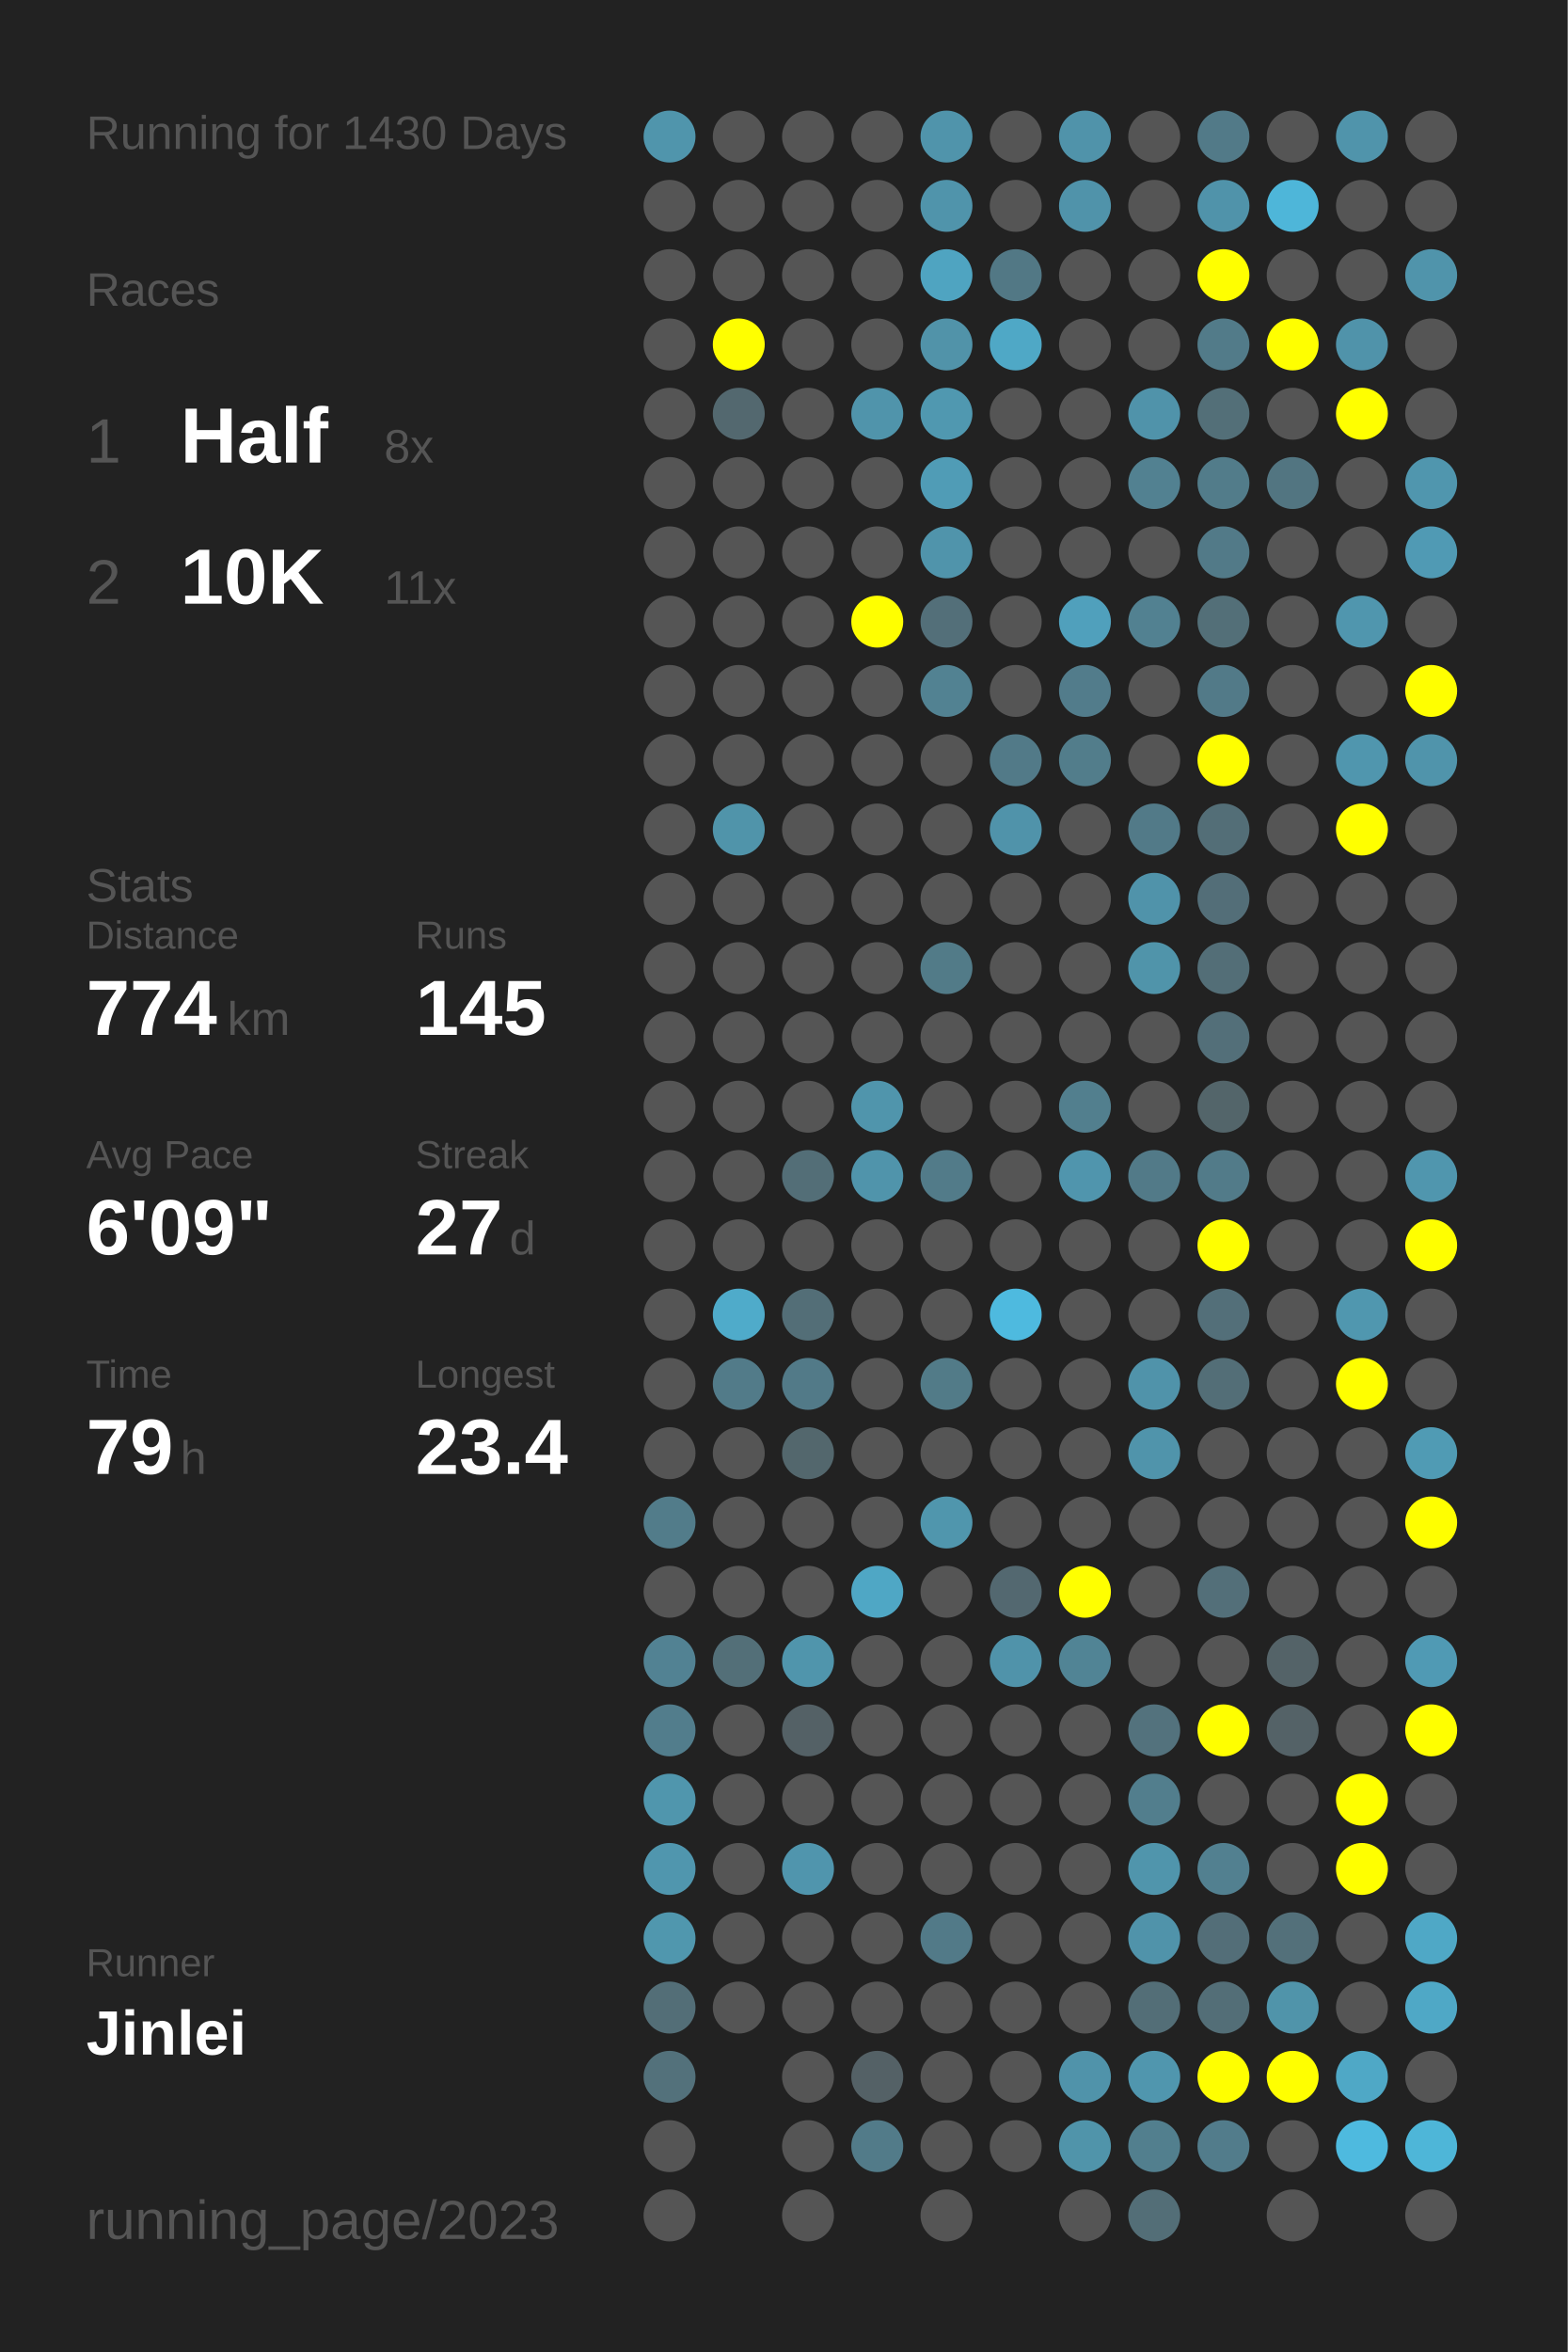
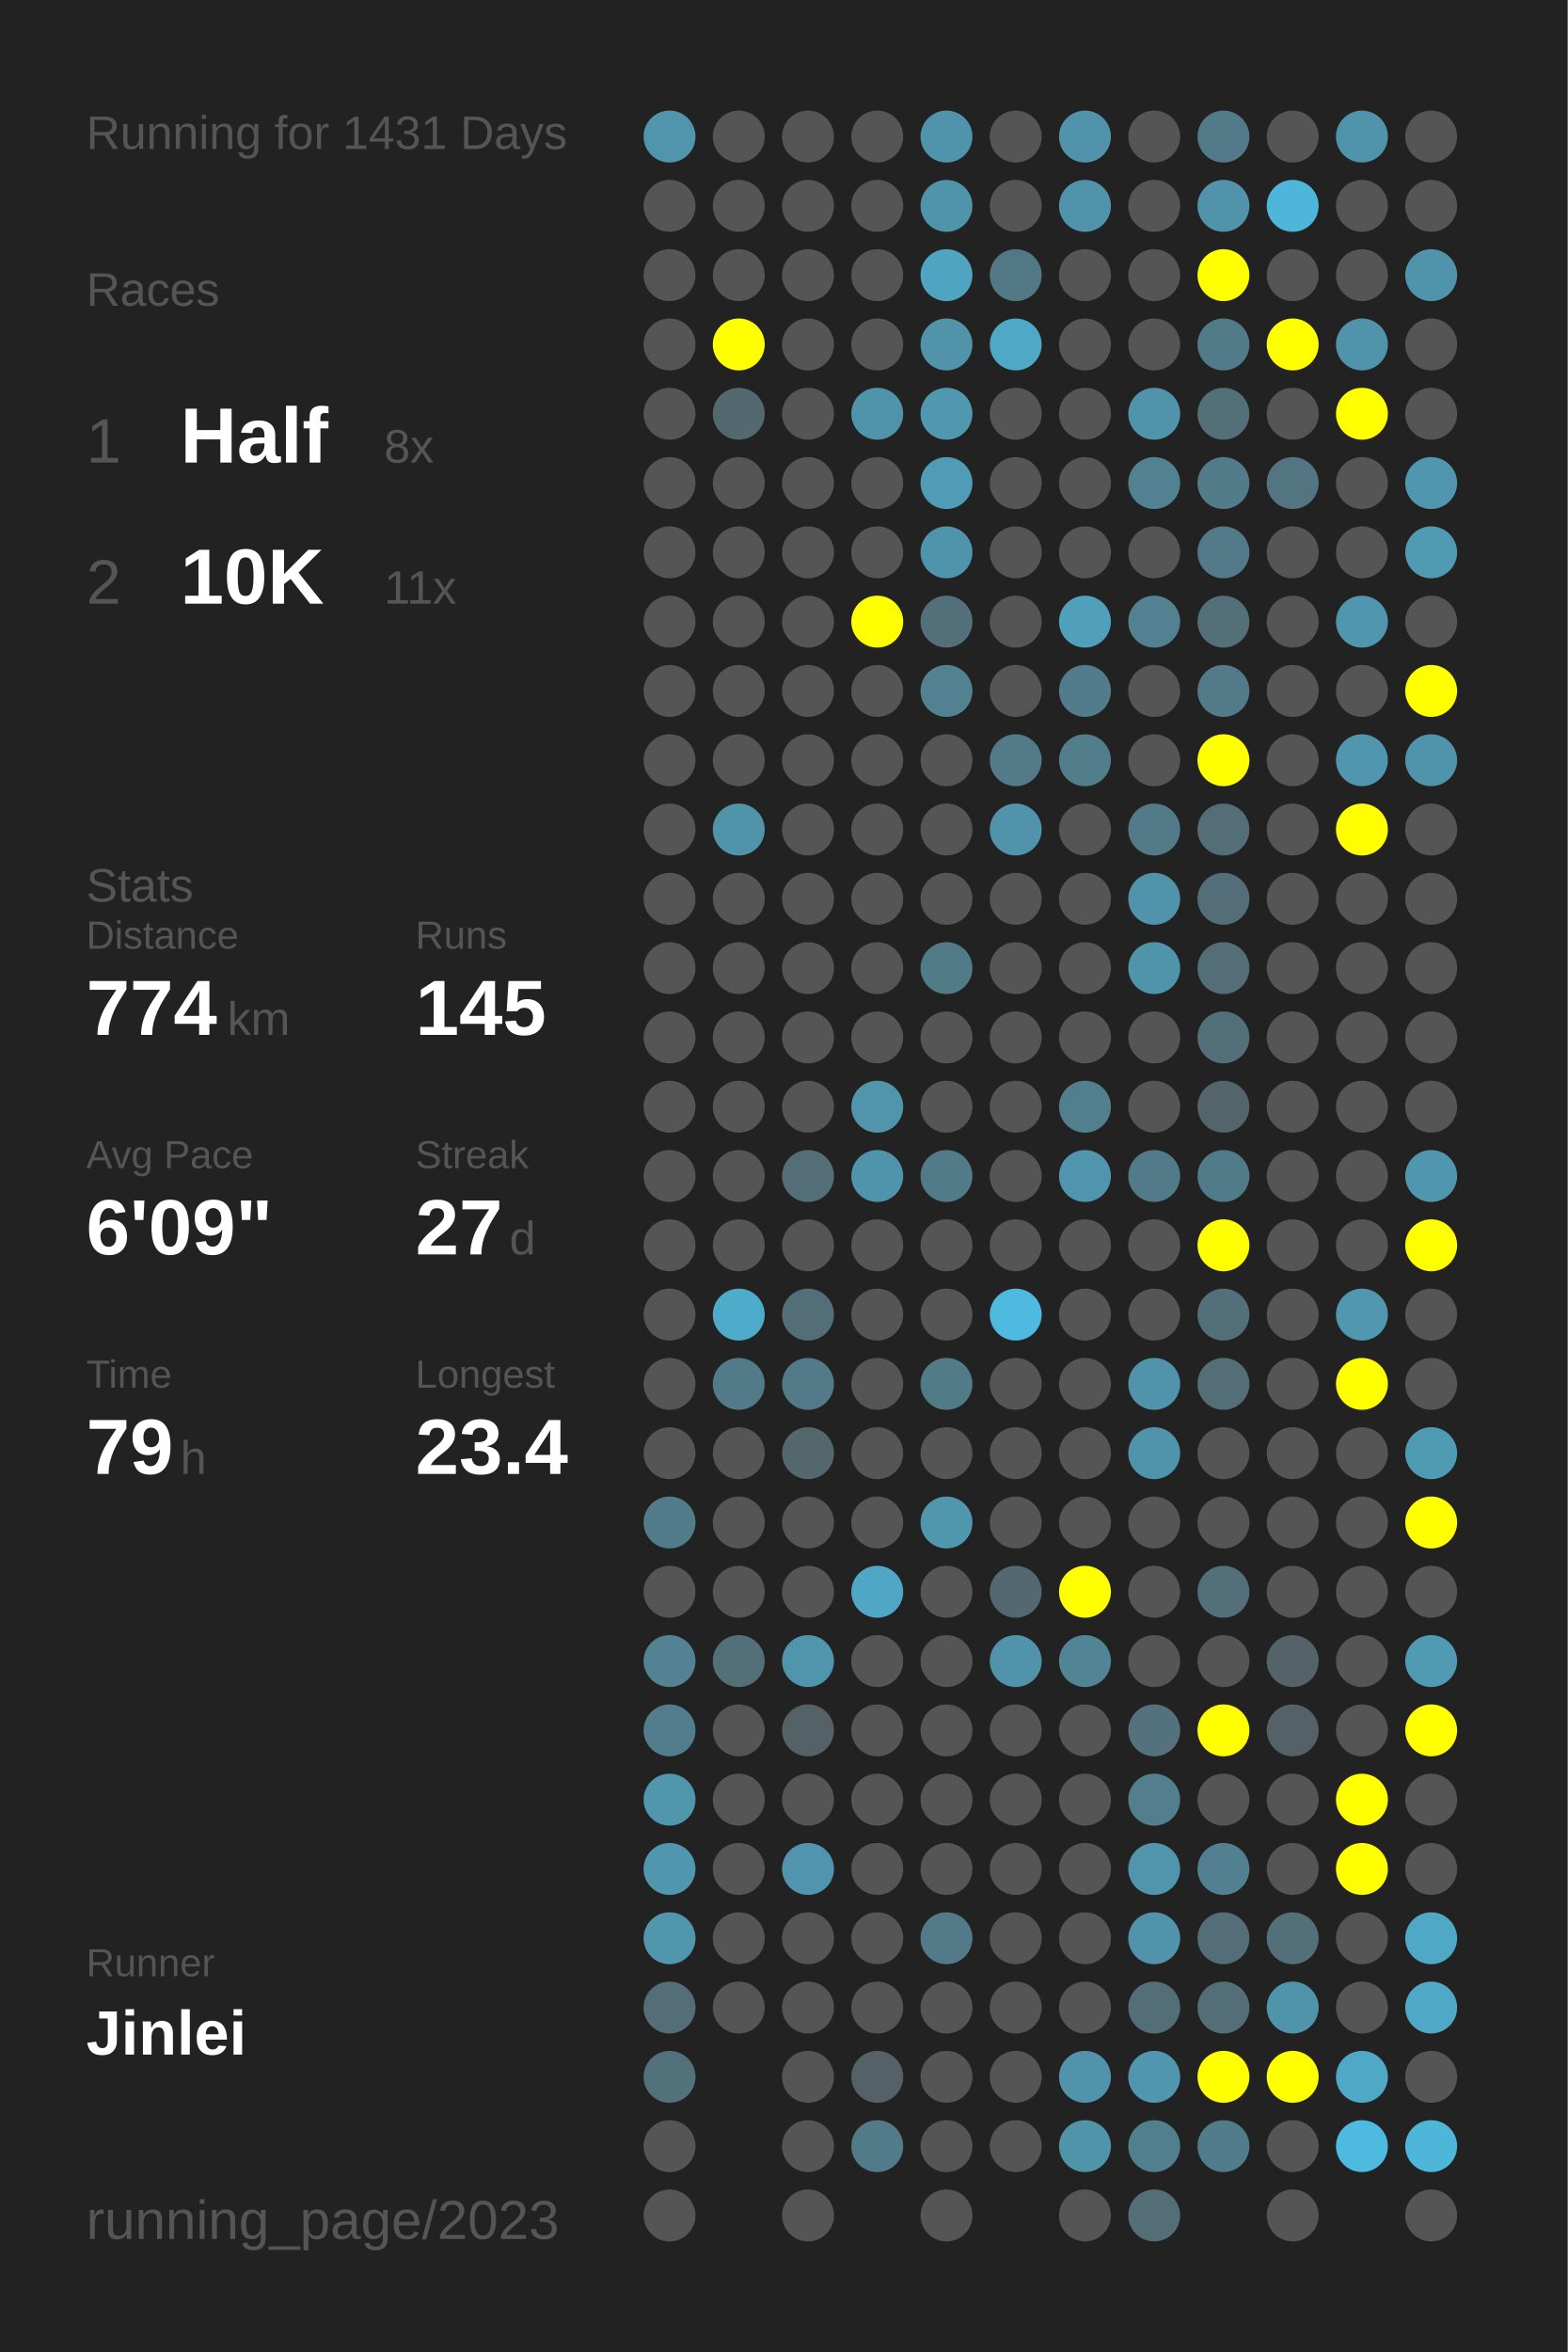
<svg xmlns="http://www.w3.org/2000/svg" baseProfile="full" height="300mm" version="1.1" viewBox="0,0,200,300" width="200mm">
  <defs />
  <rect fill="#222222" height="300" width="200" x="0" y="0" />
-   <text fill="#555555" style="font-size:6px; font-family:Arial;" x="11" y="19">Running for 1430 Days</text>
+   <text fill="#555555" style="font-size:6px; font-family:Arial;" x="11" y="19">Running for 1431 Days</text>
  <text fill="#555555" style="font-size:6px; font-family:Arial;" x="11" y="39">Races</text>
  <text fill="#555555" style="font-size:8px; font-family:Arial;" x="11" y="59">1</text>
  <text fill="#FFFFFF" style="font-size:10px; font-family:Arial; font-weight:bold;" x="23" y="59">Half</text>
  <text fill="#555555" style="font-size:6px; font-family:Arial;" x="49" y="59">8x</text>
  <text fill="#555555" style="font-size:8px; font-family:Arial;" x="11" y="77">2</text>
  <text fill="#FFFFFF" style="font-size:10px; font-family:Arial; font-weight:bold;" x="23" y="77">10K</text>
  <text fill="#555555" style="font-size:6px; font-family:Arial;" x="49" y="77">11x</text>
  <text fill="#555555" style="font-size:6px; font-family:Arial;" x="11" y="115">Stats</text>
  <text fill="#555555" style="font-size:5px; font-family:Arial;" x="11" y="121">Distance</text>
  <text fill="#FFFFFF" style="font-size:10px; font-family:Arial; font-weight:bold;" x="11" y="132">774</text>
  <text fill="#555555" style="font-size:6px; font-family:Arial;" x="29" y="132">km</text>
  <text fill="#555555" style="font-size:5px; font-family:Arial;" x="53" y="121">Runs</text>
  <text fill="#FFFFFF" style="font-size:10px; font-family:Arial; font-weight:bold;" x="53" y="132">145</text>
  <text fill="#555555" style="font-size:5px; font-family:Arial;" x="11" y="149">Avg Pace</text>
  <text fill="#FFFFFF" style="font-size:10px; font-family:Arial; font-weight:bold;" x="11" y="160">6'09"</text>
  <text fill="#555555" style="font-size:5px; font-family:Arial;" x="53" y="149">Streak</text>
  <text fill="#FFFFFF" style="font-size:10px; font-family:Arial; font-weight:bold;" x="53" y="160">27</text>
  <text fill="#555555" style="font-size:6px; font-family:Arial;" x="65" y="160">d</text>
  <text fill="#555555" style="font-size:5px; font-family:Arial;" x="11" y="177">Time</text>
  <text fill="#FFFFFF" style="font-size:10px; font-family:Arial; font-weight:bold;" x="11" y="188">79</text>
  <text fill="#555555" style="font-size:6px; font-family:Arial;" x="23" y="188">h</text>
  <text fill="#555555" style="font-size:5px; font-family:Arial;" x="53" y="177">Longest</text>
  <text fill="#FFFFFF" style="font-size:10px; font-family:Arial; font-weight:bold;" x="53" y="188">23.4</text>
  <text fill="#555555" style="font-size:5px; font-family:Arial;" x="11" y="252.065">Runner</text>
  <text fill="#FFFFFF" style="font-size:8px; font-family:Arial; font-weight:bold;" x="11" y="262.065">Jinlei</text>
  <text fill="#555555" style="font-size:7px; font-family:Arial;" x="11" y="285.581">running_page/2023</text>
  <circle cx="85.417" cy="17.419" fill="#5095ac" r="3.312" />
  <circle cx="85.417" cy="26.258" fill="#555555" r="3.312" />
  <circle cx="85.417" cy="35.097" fill="#555555" r="3.312" />
  <circle cx="85.417" cy="43.935" fill="#555555" r="3.312" />
  <circle cx="85.417" cy="52.774" fill="#555555" r="3.312" />
  <circle cx="85.417" cy="61.613" fill="#555555" r="3.312" />
  <circle cx="85.417" cy="70.452" fill="#555555" r="3.312" />
  <circle cx="85.417" cy="79.29" fill="#555555" r="3.312" />
  <circle cx="85.417" cy="88.129" fill="#555555" r="3.312" />
  <circle cx="85.417" cy="96.968" fill="#555555" r="3.312" />
  <circle cx="85.417" cy="105.806" fill="#555555" r="3.312" />
  <circle cx="85.417" cy="114.645" fill="#555555" r="3.312" />
  <circle cx="85.417" cy="123.484" fill="#555555" r="3.312" />
  <circle cx="85.417" cy="132.323" fill="#555555" r="3.312" />
  <circle cx="85.417" cy="141.161" fill="#555555" r="3.312" />
  <circle cx="85.417" cy="150" fill="#555555" r="3.312" />
  <circle cx="85.417" cy="158.839" fill="#555555" r="3.312" />
  <circle cx="85.417" cy="167.677" fill="#555555" r="3.312" />
  <circle cx="85.417" cy="176.516" fill="#555555" r="3.312" />
  <circle cx="85.417" cy="185.355" fill="#555555" r="3.312" />
  <circle cx="85.417" cy="194.194" fill="#527c8a" r="3.312" />
  <circle cx="85.417" cy="203.032" fill="#555555" r="3.312" />
  <circle cx="85.417" cy="211.871" fill="#528293" r="3.312" />
  <circle cx="85.417" cy="220.71" fill="#527d8c" r="3.312" />
  <circle cx="85.417" cy="229.548" fill="#5096ad" r="3.312" />
  <circle cx="85.417" cy="238.387" fill="#5096ae" r="3.312" />
  <circle cx="85.417" cy="247.226" fill="#5097ae" r="3.312" />
  <circle cx="85.417" cy="256.065" fill="#536e77" r="3.312" />
  <circle cx="85.417" cy="264.903" fill="#53717b" r="3.312" />
  <circle cx="85.417" cy="273.742" fill="#555555" r="3.312" />
  <circle cx="85.417" cy="282.581" fill="#555555" r="3.312" />
  <circle cx="94.25" cy="17.419" fill="#555555" r="3.312" />
  <circle cx="94.25" cy="26.258" fill="#555555" r="3.312" />
  <circle cx="94.25" cy="35.097" fill="#555555" r="3.312" />
  <circle cx="94.25" cy="43.935" fill="#FFFF00" r="3.312" />
  <circle cx="94.25" cy="52.774" fill="#53686f" r="3.312" />
  <circle cx="94.25" cy="61.613" fill="#555555" r="3.312" />
  <circle cx="94.25" cy="70.452" fill="#555555" r="3.312" />
  <circle cx="94.25" cy="79.29" fill="#555555" r="3.312" />
  <circle cx="94.25" cy="88.129" fill="#555555" r="3.312" />
  <circle cx="94.25" cy="96.968" fill="#555555" r="3.312" />
  <circle cx="94.25" cy="105.806" fill="#5094aa" r="3.312" />
  <circle cx="94.25" cy="114.645" fill="#555555" r="3.312" />
  <circle cx="94.25" cy="123.484" fill="#555555" r="3.312" />
  <circle cx="94.25" cy="132.323" fill="#555555" r="3.312" />
  <circle cx="94.25" cy="141.161" fill="#555555" r="3.312" />
  <circle cx="94.25" cy="150" fill="#555555" r="3.312" />
  <circle cx="94.25" cy="158.839" fill="#555555" r="3.312" />
  <circle cx="94.25" cy="167.677" fill="#4fabca" r="3.312" />
  <circle cx="94.25" cy="176.516" fill="#527b89" r="3.312" />
  <circle cx="94.25" cy="185.355" fill="#555555" r="3.312" />
  <circle cx="94.25" cy="194.194" fill="#555555" r="3.312" />
  <circle cx="94.25" cy="203.032" fill="#555555" r="3.312" />
  <circle cx="94.25" cy="211.871" fill="#536f78" r="3.312" />
  <circle cx="94.25" cy="220.71" fill="#555555" r="3.312" />
  <circle cx="94.25" cy="229.548" fill="#555555" r="3.312" />
  <circle cx="94.25" cy="238.387" fill="#555555" r="3.312" />
  <circle cx="94.25" cy="247.226" fill="#555555" r="3.312" />
  <circle cx="94.25" cy="256.065" fill="#555555" r="3.312" />
  <circle cx="103.083" cy="17.419" fill="#555555" r="3.312" />
  <circle cx="103.083" cy="26.258" fill="#555555" r="3.312" />
  <circle cx="103.083" cy="35.097" fill="#555555" r="3.312" />
  <circle cx="103.083" cy="43.935" fill="#555555" r="3.312" />
  <circle cx="103.083" cy="52.774" fill="#555555" r="3.312" />
  <circle cx="103.083" cy="61.613" fill="#555555" r="3.312" />
  <circle cx="103.083" cy="70.452" fill="#555555" r="3.312" />
  <circle cx="103.083" cy="79.29" fill="#555555" r="3.312" />
  <circle cx="103.083" cy="88.129" fill="#555555" r="3.312" />
  <circle cx="103.083" cy="96.968" fill="#555555" r="3.312" />
  <circle cx="103.083" cy="105.806" fill="#555555" r="3.312" />
  <circle cx="103.083" cy="114.645" fill="#555555" r="3.312" />
  <circle cx="103.083" cy="123.484" fill="#555555" r="3.312" />
  <circle cx="103.083" cy="132.323" fill="#555555" r="3.312" />
  <circle cx="103.083" cy="141.161" fill="#555555" r="3.312" />
  <circle cx="103.083" cy="150" fill="#536e77" r="3.312" />
  <circle cx="103.083" cy="158.839" fill="#555555" r="3.312" />
  <circle cx="103.083" cy="167.677" fill="#536e77" r="3.312" />
  <circle cx="103.083" cy="176.516" fill="#527a88" r="3.312" />
  <circle cx="103.083" cy="185.355" fill="#53676d" r="3.312" />
  <circle cx="103.083" cy="194.194" fill="#555555" r="3.312" />
  <circle cx="103.083" cy="203.032" fill="#555555" r="3.312" />
  <circle cx="103.083" cy="211.871" fill="#5095ac" r="3.312" />
  <circle cx="103.083" cy="220.71" fill="#546166" r="3.312" />
  <circle cx="103.083" cy="229.548" fill="#555555" r="3.312" />
  <circle cx="103.083" cy="238.387" fill="#5095ad" r="3.312" />
  <circle cx="103.083" cy="247.226" fill="#555555" r="3.312" />
  <circle cx="103.083" cy="256.065" fill="#555555" r="3.312" />
  <circle cx="103.083" cy="264.903" fill="#555555" r="3.312" />
  <circle cx="103.083" cy="273.742" fill="#555555" r="3.312" />
  <circle cx="103.083" cy="282.581" fill="#555555" r="3.312" />
  <circle cx="111.917" cy="17.419" fill="#555555" r="3.312" />
  <circle cx="111.917" cy="26.258" fill="#555555" r="3.312" />
  <circle cx="111.917" cy="35.097" fill="#555555" r="3.312" />
  <circle cx="111.917" cy="43.935" fill="#555555" r="3.312" />
  <circle cx="111.917" cy="52.774" fill="#5094ab" r="3.312" />
  <circle cx="111.917" cy="61.613" fill="#555555" r="3.312" />
  <circle cx="111.917" cy="70.452" fill="#555555" r="3.312" />
  <circle cx="111.917" cy="79.29" fill="#FFFF00" r="3.312" />
  <circle cx="111.917" cy="88.129" fill="#555555" r="3.312" />
  <circle cx="111.917" cy="96.968" fill="#555555" r="3.312" />
  <circle cx="111.917" cy="105.806" fill="#555555" r="3.312" />
  <circle cx="111.917" cy="114.645" fill="#555555" r="3.312" />
  <circle cx="111.917" cy="123.484" fill="#555555" r="3.312" />
  <circle cx="111.917" cy="132.323" fill="#555555" r="3.312" />
  <circle cx="111.917" cy="141.161" fill="#5095ac" r="3.312" />
  <circle cx="111.917" cy="150" fill="#5094ab" r="3.312" />
  <circle cx="111.917" cy="158.839" fill="#555555" r="3.312" />
  <circle cx="111.917" cy="167.677" fill="#555555" r="3.312" />
  <circle cx="111.917" cy="176.516" fill="#555555" r="3.312" />
  <circle cx="111.917" cy="185.355" fill="#555555" r="3.312" />
  <circle cx="111.917" cy="194.194" fill="#555555" r="3.312" />
  <circle cx="111.917" cy="203.032" fill="#4fa7c5" r="3.312" />
  <circle cx="111.917" cy="211.871" fill="#555555" r="3.312" />
  <circle cx="111.917" cy="220.71" fill="#555555" r="3.312" />
  <circle cx="111.917" cy="229.548" fill="#555555" r="3.312" />
  <circle cx="111.917" cy="238.387" fill="#555555" r="3.312" />
  <circle cx="111.917" cy="247.226" fill="#555555" r="3.312" />
  <circle cx="111.917" cy="256.065" fill="#555555" r="3.312" />
  <circle cx="111.917" cy="264.903" fill="#546166" r="3.312" />
  <circle cx="111.917" cy="273.742" fill="#527b89" r="3.312" />
  <circle cx="120.75" cy="17.419" fill="#5094ab" r="3.312" />
  <circle cx="120.75" cy="26.258" fill="#5094ab" r="3.312" />
  <circle cx="120.75" cy="35.097" fill="#4fa4c1" r="3.312" />
  <circle cx="120.75" cy="43.935" fill="#5193a9" r="3.312" />
  <circle cx="120.75" cy="52.774" fill="#5098b0" r="3.312" />
  <circle cx="120.75" cy="61.613" fill="#509cb6" r="3.312" />
  <circle cx="120.75" cy="70.452" fill="#5094ab" r="3.312" />
  <circle cx="120.75" cy="79.29" fill="#536f79" r="3.312" />
  <circle cx="120.75" cy="88.129" fill="#528292" r="3.312" />
  <circle cx="120.75" cy="96.968" fill="#555555" r="3.312" />
  <circle cx="120.75" cy="105.806" fill="#555555" r="3.312" />
  <circle cx="120.75" cy="114.645" fill="#555555" r="3.312" />
  <circle cx="120.75" cy="123.484" fill="#527b88" r="3.312" />
  <circle cx="120.75" cy="132.323" fill="#555555" r="3.312" />
  <circle cx="120.75" cy="141.161" fill="#555555" r="3.312" />
  <circle cx="120.75" cy="150" fill="#527b89" r="3.312" />
  <circle cx="120.75" cy="158.839" fill="#555555" r="3.312" />
  <circle cx="120.75" cy="167.677" fill="#555555" r="3.312" />
  <circle cx="120.75" cy="176.516" fill="#527b88" r="3.312" />
  <circle cx="120.75" cy="185.355" fill="#555555" r="3.312" />
  <circle cx="120.75" cy="194.194" fill="#5096ad" r="3.312" />
  <circle cx="120.75" cy="203.032" fill="#555555" r="3.312" />
  <circle cx="120.75" cy="211.871" fill="#555555" r="3.312" />
  <circle cx="120.75" cy="220.71" fill="#555555" r="3.312" />
  <circle cx="120.75" cy="229.548" fill="#555555" r="3.312" />
  <circle cx="120.75" cy="238.387" fill="#555555" r="3.312" />
  <circle cx="120.75" cy="247.226" fill="#527a88" r="3.312" />
  <circle cx="120.75" cy="256.065" fill="#555555" r="3.312" />
  <circle cx="120.75" cy="264.903" fill="#555555" r="3.312" />
  <circle cx="120.75" cy="273.742" fill="#555555" r="3.312" />
  <circle cx="120.75" cy="282.581" fill="#555555" r="3.312" />
  <circle cx="129.583" cy="17.419" fill="#555555" r="3.312" />
  <circle cx="129.583" cy="26.258" fill="#555555" r="3.312" />
  <circle cx="129.583" cy="35.097" fill="#527885" r="3.312" />
  <circle cx="129.583" cy="43.935" fill="#4fa8c6" r="3.312" />
  <circle cx="129.583" cy="52.774" fill="#555555" r="3.312" />
  <circle cx="129.583" cy="61.613" fill="#555555" r="3.312" />
  <circle cx="129.583" cy="70.452" fill="#555555" r="3.312" />
  <circle cx="129.583" cy="79.29" fill="#555555" r="3.312" />
  <circle cx="129.583" cy="88.129" fill="#555555" r="3.312" />
  <circle cx="129.583" cy="96.968" fill="#527a88" r="3.312" />
  <circle cx="129.583" cy="105.806" fill="#5093aa" r="3.312" />
  <circle cx="129.583" cy="114.645" fill="#555555" r="3.312" />
  <circle cx="129.583" cy="123.484" fill="#555555" r="3.312" />
  <circle cx="129.583" cy="132.323" fill="#555555" r="3.312" />
  <circle cx="129.583" cy="141.161" fill="#555555" r="3.312" />
  <circle cx="129.583" cy="150" fill="#555555" r="3.312" />
  <circle cx="129.583" cy="158.839" fill="#555555" r="3.312" />
  <circle cx="129.583" cy="167.677" fill="#4ebadf" r="3.312" />
  <circle cx="129.583" cy="176.516" fill="#555555" r="3.312" />
  <circle cx="129.583" cy="185.355" fill="#555555" r="3.312" />
  <circle cx="129.583" cy="194.194" fill="#555555" r="3.312" />
  <circle cx="129.583" cy="203.032" fill="#536870" r="3.312" />
  <circle cx="129.583" cy="211.871" fill="#5093aa" r="3.312" />
  <circle cx="129.583" cy="220.71" fill="#555555" r="3.312" />
  <circle cx="129.583" cy="229.548" fill="#555555" r="3.312" />
  <circle cx="129.583" cy="238.387" fill="#555555" r="3.312" />
  <circle cx="129.583" cy="247.226" fill="#555555" r="3.312" />
  <circle cx="129.583" cy="256.065" fill="#555555" r="3.312" />
  <circle cx="129.583" cy="264.903" fill="#555555" r="3.312" />
  <circle cx="129.583" cy="273.742" fill="#555555" r="3.312" />
  <circle cx="138.417" cy="17.419" fill="#5093aa" r="3.312" />
  <circle cx="138.417" cy="26.258" fill="#5093aa" r="3.312" />
  <circle cx="138.417" cy="35.097" fill="#555555" r="3.312" />
  <circle cx="138.417" cy="43.935" fill="#555555" r="3.312" />
  <circle cx="138.417" cy="52.774" fill="#555555" r="3.312" />
  <circle cx="138.417" cy="61.613" fill="#555555" r="3.312" />
  <circle cx="138.417" cy="70.452" fill="#555555" r="3.312" />
  <circle cx="138.417" cy="79.29" fill="#50a0bc" r="3.312" />
  <circle cx="138.417" cy="88.129" fill="#527c8b" r="3.312" />
  <circle cx="138.417" cy="96.968" fill="#527d8b" r="3.312" />
  <circle cx="138.417" cy="105.806" fill="#555555" r="3.312" />
  <circle cx="138.417" cy="114.645" fill="#555555" r="3.312" />
  <circle cx="138.417" cy="123.484" fill="#555555" r="3.312" />
  <circle cx="138.417" cy="132.323" fill="#555555" r="3.312" />
  <circle cx="138.417" cy="141.161" fill="#527f8e" r="3.312" />
  <circle cx="138.417" cy="150" fill="#5095ad" r="3.312" />
  <circle cx="138.417" cy="158.839" fill="#555555" r="3.312" />
  <circle cx="138.417" cy="167.677" fill="#555555" r="3.312" />
  <circle cx="138.417" cy="176.516" fill="#555555" r="3.312" />
  <circle cx="138.417" cy="185.355" fill="#555555" r="3.312" />
  <circle cx="138.417" cy="194.194" fill="#555555" r="3.312" />
  <circle cx="138.417" cy="203.032" fill="#FFFF00" r="3.312" />
  <circle cx="138.417" cy="211.871" fill="#518495" r="3.312" />
  <circle cx="138.417" cy="220.71" fill="#555555" r="3.312" />
  <circle cx="138.417" cy="229.548" fill="#555555" r="3.312" />
  <circle cx="138.417" cy="238.387" fill="#555555" r="3.312" />
  <circle cx="138.417" cy="247.226" fill="#555555" r="3.312" />
  <circle cx="138.417" cy="256.065" fill="#555555" r="3.312" />
  <circle cx="138.417" cy="264.903" fill="#5093aa" r="3.312" />
  <circle cx="138.417" cy="273.742" fill="#5094aa" r="3.312" />
  <circle cx="138.417" cy="282.581" fill="#555555" r="3.312" />
  <circle cx="147.25" cy="17.419" fill="#555555" r="3.312" />
  <circle cx="147.25" cy="26.258" fill="#555555" r="3.312" />
  <circle cx="147.25" cy="35.097" fill="#555555" r="3.312" />
  <circle cx="147.25" cy="43.935" fill="#555555" r="3.312" />
  <circle cx="147.25" cy="52.774" fill="#5093aa" r="3.312" />
  <circle cx="147.25" cy="61.613" fill="#528191" r="3.312" />
  <circle cx="147.25" cy="70.452" fill="#555555" r="3.312" />
  <circle cx="147.25" cy="79.29" fill="#528191" r="3.312" />
  <circle cx="147.25" cy="88.129" fill="#555555" r="3.312" />
  <circle cx="147.25" cy="96.968" fill="#555555" r="3.312" />
  <circle cx="147.25" cy="105.806" fill="#527a88" r="3.312" />
  <circle cx="147.25" cy="114.645" fill="#5093aa" r="3.312" />
  <circle cx="147.25" cy="123.484" fill="#5094aa" r="3.312" />
  <circle cx="147.25" cy="132.323" fill="#555555" r="3.312" />
  <circle cx="147.25" cy="141.161" fill="#555555" r="3.312" />
  <circle cx="147.25" cy="150" fill="#527a88" r="3.312" />
  <circle cx="147.25" cy="158.839" fill="#555555" r="3.312" />
  <circle cx="147.25" cy="167.677" fill="#555555" r="3.312" />
  <circle cx="147.25" cy="176.516" fill="#5093aa" r="3.312" />
  <circle cx="147.25" cy="185.355" fill="#5094ab" r="3.312" />
  <circle cx="147.25" cy="194.194" fill="#555555" r="3.312" />
  <circle cx="147.25" cy="203.032" fill="#555555" r="3.312" />
  <circle cx="147.25" cy="211.871" fill="#555555" r="3.312" />
  <circle cx="147.25" cy="220.71" fill="#53727d" r="3.312" />
  <circle cx="147.25" cy="229.548" fill="#527e8d" r="3.312" />
  <circle cx="147.25" cy="238.387" fill="#5095ac" r="3.312" />
  <circle cx="147.25" cy="247.226" fill="#5093aa" r="3.312" />
  <circle cx="147.25" cy="256.065" fill="#536e77" r="3.312" />
  <circle cx="147.25" cy="264.903" fill="#5096ae" r="3.312" />
  <circle cx="147.25" cy="273.742" fill="#527f8e" r="3.312" />
  <circle cx="147.25" cy="282.581" fill="#536e77" r="3.312" />
  <circle cx="156.083" cy="17.419" fill="#527a88" r="3.312" />
  <circle cx="156.083" cy="26.258" fill="#5093aa" r="3.312" />
  <circle cx="156.083" cy="35.097" fill="#FFFF00" r="3.312" />
  <circle cx="156.083" cy="43.935" fill="#527b89" r="3.312" />
  <circle cx="156.083" cy="52.774" fill="#536f78" r="3.312" />
  <circle cx="156.083" cy="61.613" fill="#527c8a" r="3.312" />
  <circle cx="156.083" cy="70.452" fill="#527a88" r="3.312" />
  <circle cx="156.083" cy="79.29" fill="#536f78" r="3.312" />
  <circle cx="156.083" cy="88.129" fill="#527a88" r="3.312" />
  <circle cx="156.083" cy="96.968" fill="#FFFF00" r="3.312" />
  <circle cx="156.083" cy="105.806" fill="#536e77" r="3.312" />
  <circle cx="156.083" cy="114.645" fill="#536e78" r="3.312" />
  <circle cx="156.083" cy="123.484" fill="#536e77" r="3.312" />
  <circle cx="156.083" cy="132.323" fill="#536f79" r="3.312" />
  <circle cx="156.083" cy="141.161" fill="#53656a" r="3.312" />
  <circle cx="156.083" cy="150" fill="#527b89" r="3.312" />
  <circle cx="156.083" cy="158.839" fill="#FFFF00" r="3.312" />
  <circle cx="156.083" cy="167.677" fill="#536f79" r="3.312" />
  <circle cx="156.083" cy="176.516" fill="#536e77" r="3.312" />
  <circle cx="156.083" cy="185.355" fill="#555555" r="3.312" />
  <circle cx="156.083" cy="194.194" fill="#555555" r="3.312" />
  <circle cx="156.083" cy="203.032" fill="#536f79" r="3.312" />
  <circle cx="156.083" cy="211.871" fill="#555555" r="3.312" />
  <circle cx="156.083" cy="220.71" fill="#FFFF00" r="3.312" />
  <circle cx="156.083" cy="229.548" fill="#555555" r="3.312" />
  <circle cx="156.083" cy="238.387" fill="#528090" r="3.312" />
  <circle cx="156.083" cy="247.226" fill="#536e78" r="3.312" />
  <circle cx="156.083" cy="256.065" fill="#536e77" r="3.312" />
  <circle cx="156.083" cy="264.903" fill="#FFFF00" r="3.312" />
  <circle cx="156.083" cy="273.742" fill="#527c8b" r="3.312" />
  <circle cx="164.917" cy="17.419" fill="#555555" r="3.312" />
  <circle cx="164.917" cy="26.258" fill="#4eb6d9" r="3.312" />
  <circle cx="164.917" cy="35.097" fill="#555555" r="3.312" />
  <circle cx="164.917" cy="43.935" fill="#FFFF00" r="3.312" />
  <circle cx="164.917" cy="52.774" fill="#555555" r="3.312" />
  <circle cx="164.917" cy="61.613" fill="#527581" r="3.312" />
  <circle cx="164.917" cy="70.452" fill="#555555" r="3.312" />
  <circle cx="164.917" cy="79.29" fill="#555555" r="3.312" />
  <circle cx="164.917" cy="88.129" fill="#555555" r="3.312" />
  <circle cx="164.917" cy="96.968" fill="#555555" r="3.312" />
  <circle cx="164.917" cy="105.806" fill="#555555" r="3.312" />
  <circle cx="164.917" cy="114.645" fill="#555555" r="3.312" />
  <circle cx="164.917" cy="123.484" fill="#555555" r="3.312" />
  <circle cx="164.917" cy="132.323" fill="#555555" r="3.312" />
  <circle cx="164.917" cy="141.161" fill="#555555" r="3.312" />
  <circle cx="164.917" cy="150" fill="#555555" r="3.312" />
  <circle cx="164.917" cy="158.839" fill="#555555" r="3.312" />
  <circle cx="164.917" cy="167.677" fill="#555555" r="3.312" />
  <circle cx="164.917" cy="176.516" fill="#555555" r="3.312" />
  <circle cx="164.917" cy="185.355" fill="#555555" r="3.312" />
  <circle cx="164.917" cy="194.194" fill="#555555" r="3.312" />
  <circle cx="164.917" cy="203.032" fill="#555555" r="3.312" />
  <circle cx="164.917" cy="211.871" fill="#546368" r="3.312" />
  <circle cx="164.917" cy="220.71" fill="#546267" r="3.312" />
  <circle cx="164.917" cy="229.548" fill="#555555" r="3.312" />
  <circle cx="164.917" cy="238.387" fill="#555555" r="3.312" />
  <circle cx="164.917" cy="247.226" fill="#53707a" r="3.312" />
  <circle cx="164.917" cy="256.065" fill="#5094aa" r="3.312" />
  <circle cx="164.917" cy="264.903" fill="#FFFF00" r="3.312" />
  <circle cx="164.917" cy="273.742" fill="#555555" r="3.312" />
  <circle cx="164.917" cy="282.581" fill="#555555" r="3.312" />
  <circle cx="173.75" cy="17.419" fill="#5094ab" r="3.312" />
  <circle cx="173.75" cy="26.258" fill="#555555" r="3.312" />
  <circle cx="173.75" cy="35.097" fill="#555555" r="3.312" />
  <circle cx="173.75" cy="43.935" fill="#5093aa" r="3.312" />
  <circle cx="173.75" cy="52.774" fill="#FFFF00" r="3.312" />
  <circle cx="173.75" cy="61.613" fill="#555555" r="3.312" />
  <circle cx="173.75" cy="70.452" fill="#555555" r="3.312" />
  <circle cx="173.75" cy="79.29" fill="#5096ae" r="3.312" />
  <circle cx="173.75" cy="88.129" fill="#555555" r="3.312" />
  <circle cx="173.75" cy="96.968" fill="#5096ae" r="3.312" />
  <circle cx="173.75" cy="105.806" fill="#FFFF00" r="3.312" />
  <circle cx="173.75" cy="114.645" fill="#555555" r="3.312" />
  <circle cx="173.75" cy="123.484" fill="#555555" r="3.312" />
  <circle cx="173.75" cy="132.323" fill="#555555" r="3.312" />
  <circle cx="173.75" cy="141.161" fill="#555555" r="3.312" />
  <circle cx="173.75" cy="150" fill="#555555" r="3.312" />
  <circle cx="173.75" cy="158.839" fill="#555555" r="3.312" />
  <circle cx="173.75" cy="167.677" fill="#5097af" r="3.312" />
  <circle cx="173.75" cy="176.516" fill="#FFFF00" r="3.312" />
  <circle cx="173.75" cy="185.355" fill="#555555" r="3.312" />
  <circle cx="173.75" cy="194.194" fill="#555555" r="3.312" />
  <circle cx="173.75" cy="203.032" fill="#555555" r="3.312" />
  <circle cx="173.75" cy="211.871" fill="#555555" r="3.312" />
  <circle cx="173.75" cy="220.71" fill="#555555" r="3.312" />
  <circle cx="173.75" cy="229.548" fill="#FFFF00" r="3.312" />
  <circle cx="173.75" cy="238.387" fill="#FFFF00" r="3.312" />
  <circle cx="173.75" cy="247.226" fill="#555555" r="3.312" />
  <circle cx="173.75" cy="256.065" fill="#555555" r="3.312" />
  <circle cx="173.75" cy="264.903" fill="#4fa8c6" r="3.312" />
  <circle cx="173.75" cy="273.742" fill="#4ebadf" r="3.312" />
  <circle cx="182.583" cy="17.419" fill="#555555" r="3.312" />
  <circle cx="182.583" cy="26.258" fill="#555555" r="3.312" />
  <circle cx="182.583" cy="35.097" fill="#5094ab" r="3.312" />
  <circle cx="182.583" cy="43.935" fill="#555555" r="3.312" />
  <circle cx="182.583" cy="52.774" fill="#555555" r="3.312" />
  <circle cx="182.583" cy="61.613" fill="#5096ae" r="3.312" />
  <circle cx="182.583" cy="70.452" fill="#509ab4" r="3.312" />
  <circle cx="182.583" cy="79.29" fill="#555555" r="3.312" />
  <circle cx="182.583" cy="88.129" fill="#FFFF00" r="3.312" />
  <circle cx="182.583" cy="96.968" fill="#5094ab" r="3.312" />
  <circle cx="182.583" cy="105.806" fill="#555555" r="3.312" />
  <circle cx="182.583" cy="114.645" fill="#555555" r="3.312" />
  <circle cx="182.583" cy="123.484" fill="#555555" r="3.312" />
  <circle cx="182.583" cy="132.323" fill="#555555" r="3.312" />
  <circle cx="182.583" cy="141.161" fill="#555555" r="3.312" />
  <circle cx="182.583" cy="150" fill="#5096ae" r="3.312" />
  <circle cx="182.583" cy="158.839" fill="#FFFF00" r="3.312" />
  <circle cx="182.583" cy="167.677" fill="#555555" r="3.312" />
  <circle cx="182.583" cy="176.516" fill="#555555" r="3.312" />
  <circle cx="182.583" cy="185.355" fill="#509bb4" r="3.312" />
  <circle cx="182.583" cy="194.194" fill="#FFFF00" r="3.312" />
  <circle cx="182.583" cy="203.032" fill="#555555" r="3.312" />
  <circle cx="182.583" cy="211.871" fill="#509ab4" r="3.312" />
  <circle cx="182.583" cy="220.71" fill="#FFFF00" r="3.312" />
  <circle cx="182.583" cy="229.548" fill="#555555" r="3.312" />
  <circle cx="182.583" cy="238.387" fill="#555555" r="3.312" />
  <circle cx="182.583" cy="247.226" fill="#4fa8c6" r="3.312" />
  <circle cx="182.583" cy="256.065" fill="#4fa8c6" r="3.312" />
  <circle cx="182.583" cy="264.903" fill="#555555" r="3.312" />
  <circle cx="182.583" cy="273.742" fill="#4eb6d8" r="3.312" />
  <circle cx="182.583" cy="282.581" fill="#555555" r="3.312" />
</svg>
